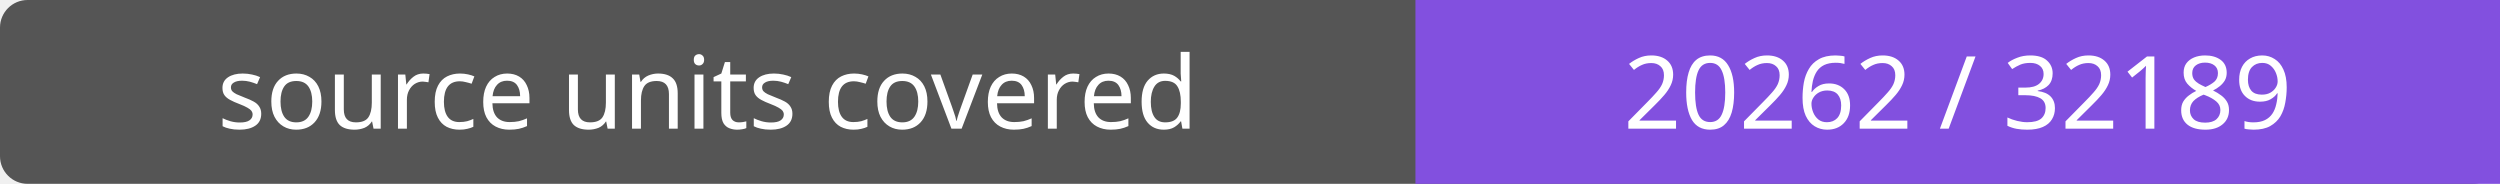
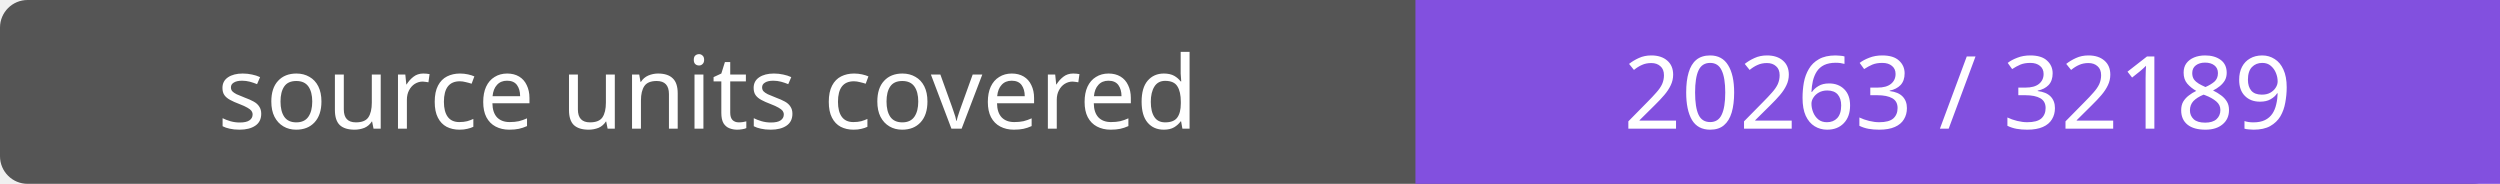
- <svg xmlns="http://www.w3.org/2000/svg" width="272" height="20" role="img" aria-label="source units covered: 20262 / 32189">
+ <svg xmlns="http://www.w3.org/2000/svg" width="272" height="20" role="img" aria-label="source units covered: 20263 / 32189">
  <rect width="272" height="20" rx="3" fill="#555" />
  <path fill="#8250df" d="M154 0h118v20H154z" />
  <g fill="#fff" text-anchor="middle" font-family="Verdana,sans-serif" font-size="11">
    <text x="77.0" y="14">source units covered</text>
-     <text x="213.0" y="14">20262 / 32189</text>
+     <text x="213.0" y="14">20263 / 32189</text>
  </g>
</svg>
